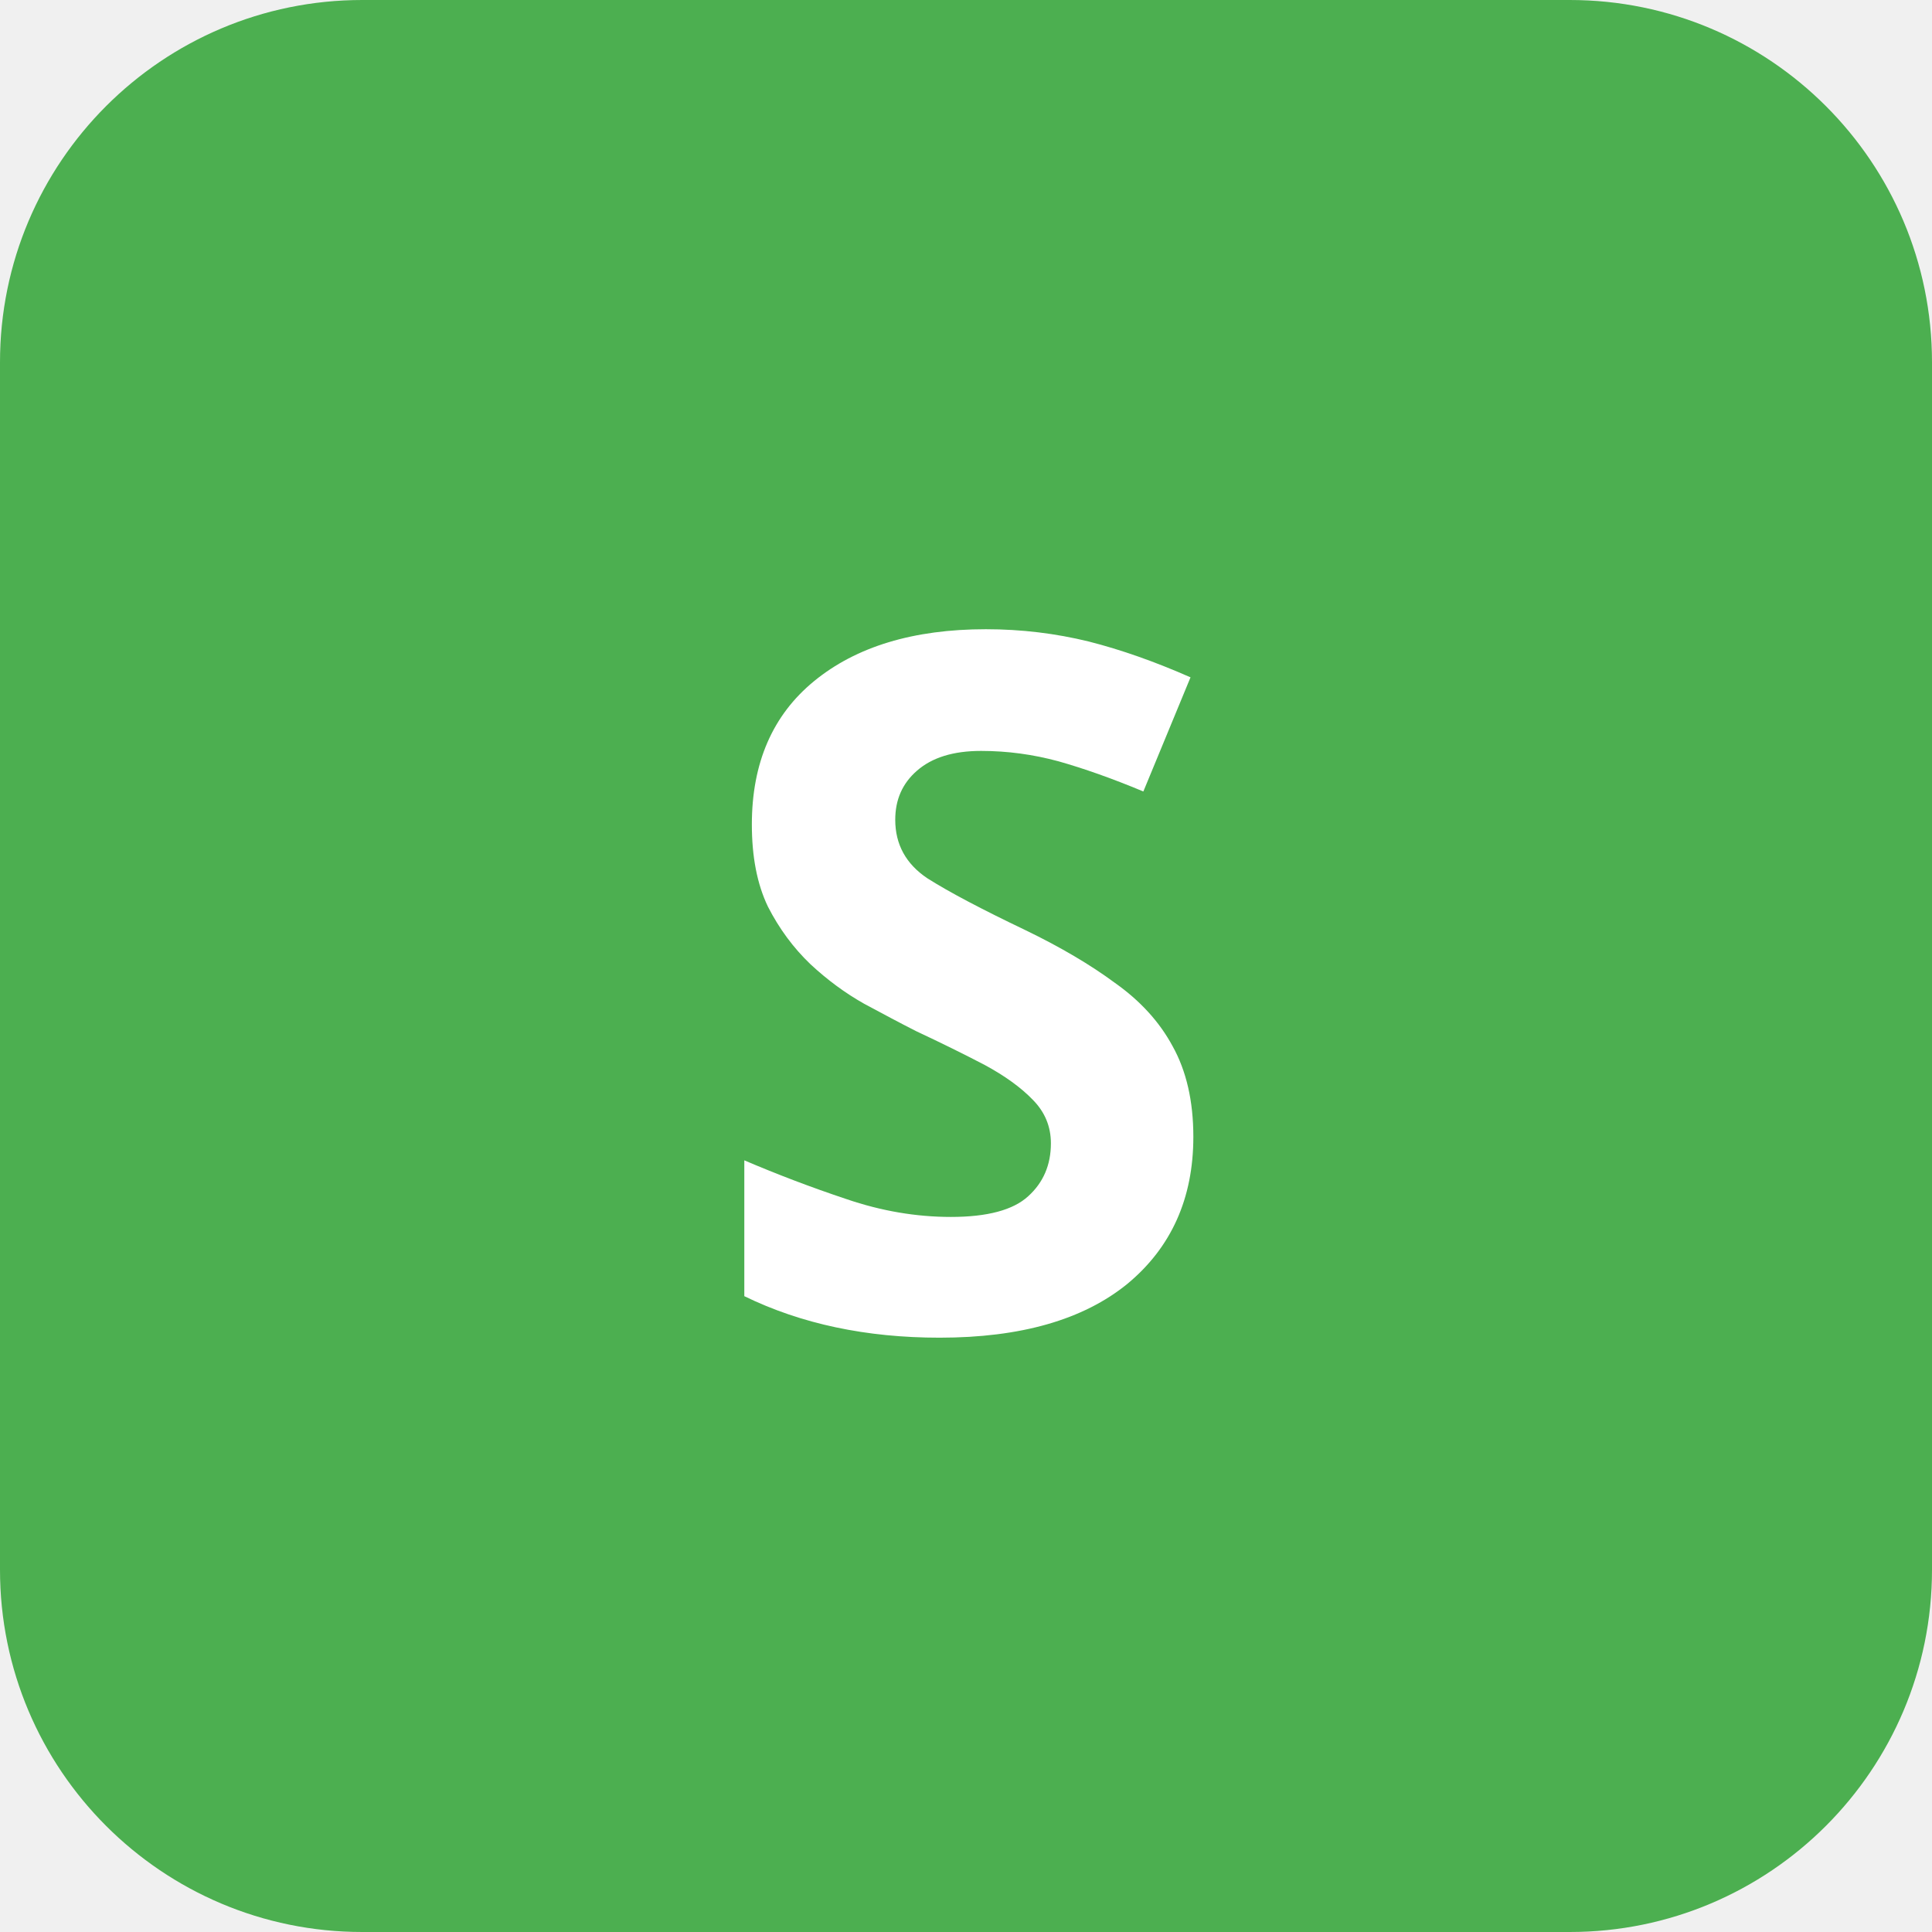
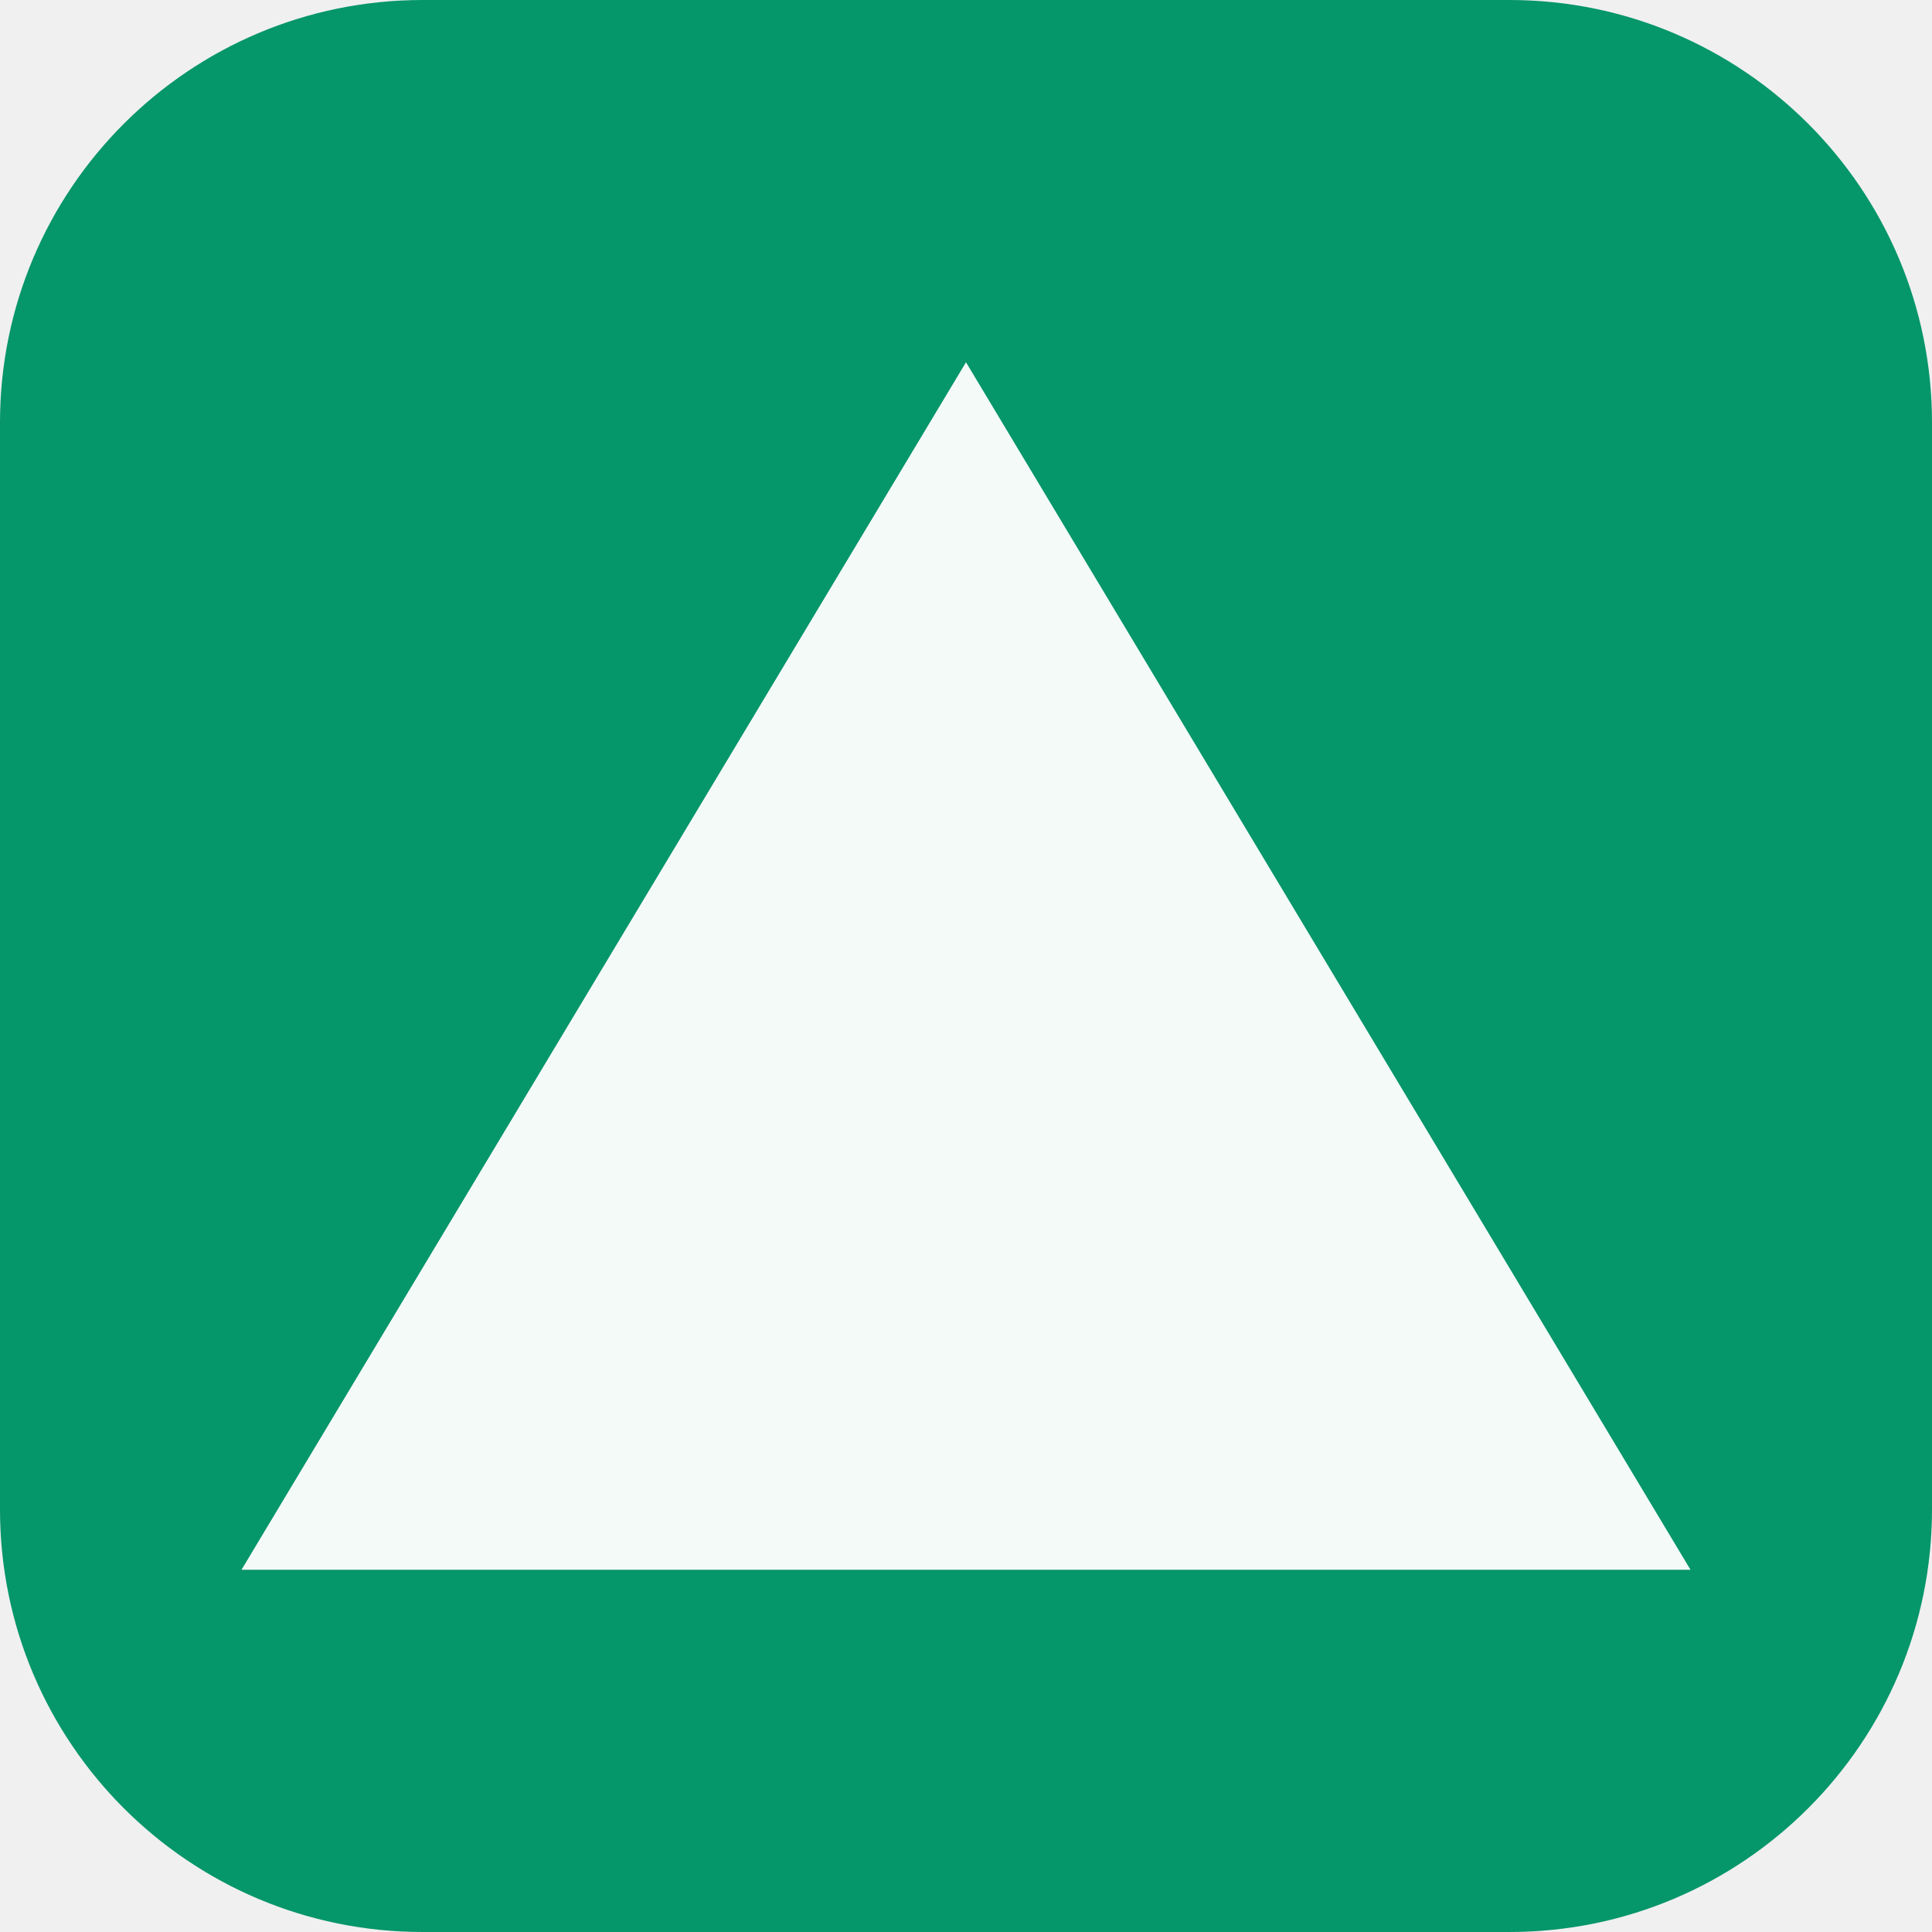
<svg xmlns="http://www.w3.org/2000/svg" viewBox="0 0 32 32">
-   <rect width="32" height="32" rx="6" fill="#4CAF50" />
-   <text x="16" y="22" text-anchor="middle" fill="white" font-size="16" font-weight="bold" font-family="system-ui">S</text>
+   <rect width="32" height="32" rx="7" fill="#059669" />
+   <polygon points="16,6 28,26 4,26" fill="white" opacity="0.95" />
</svg>
